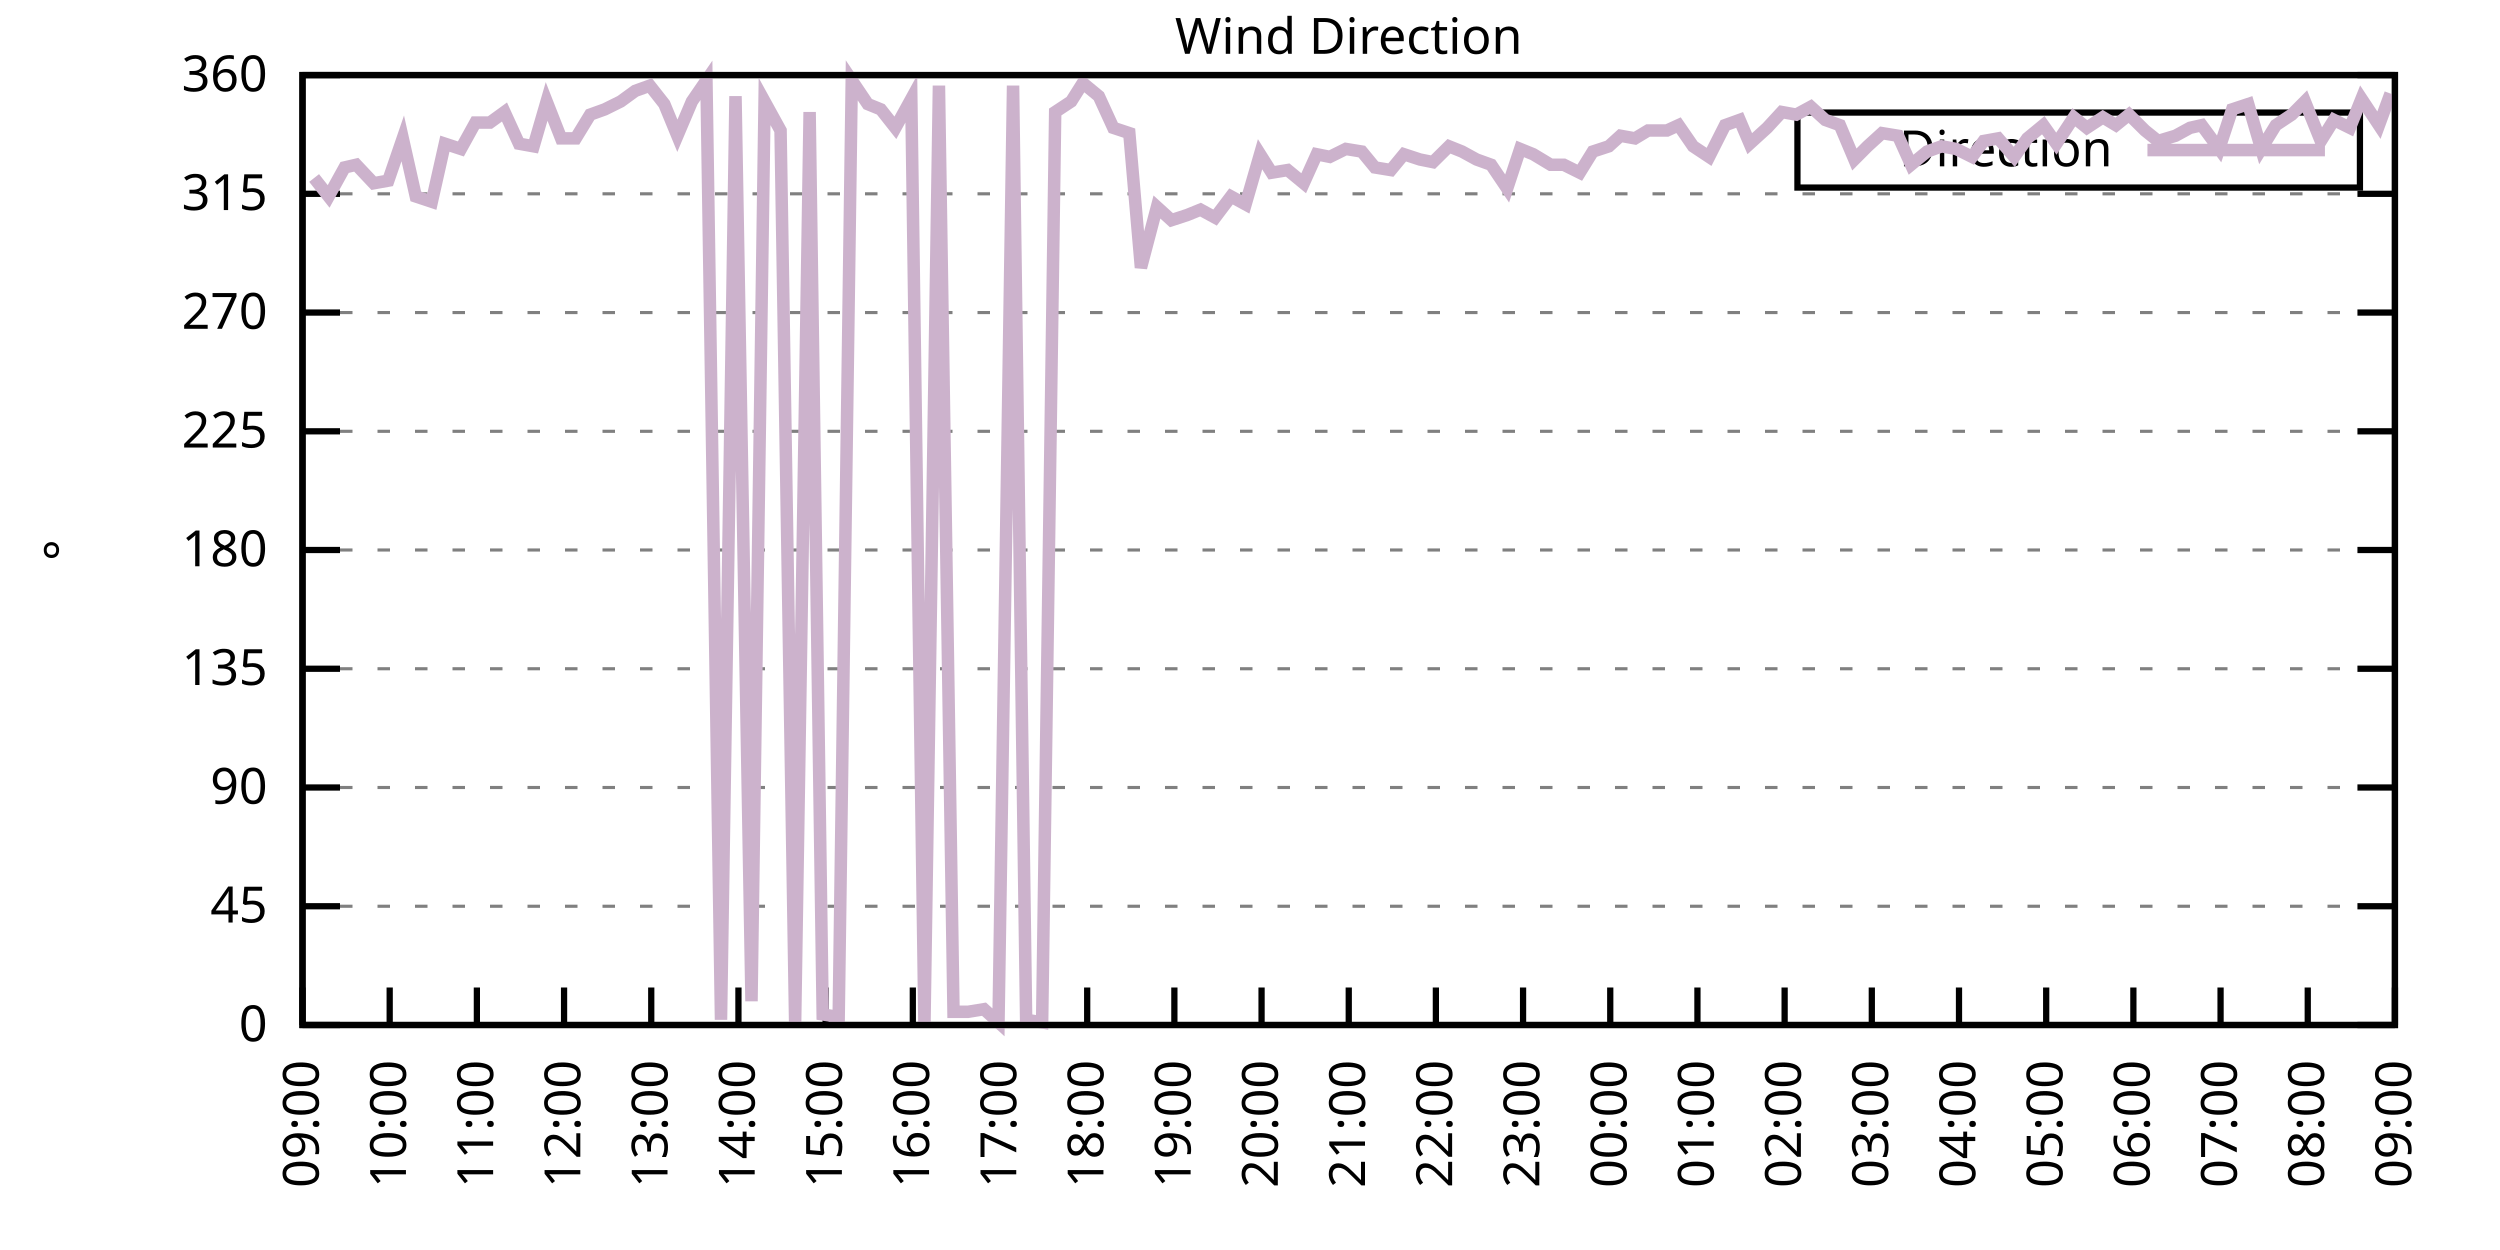
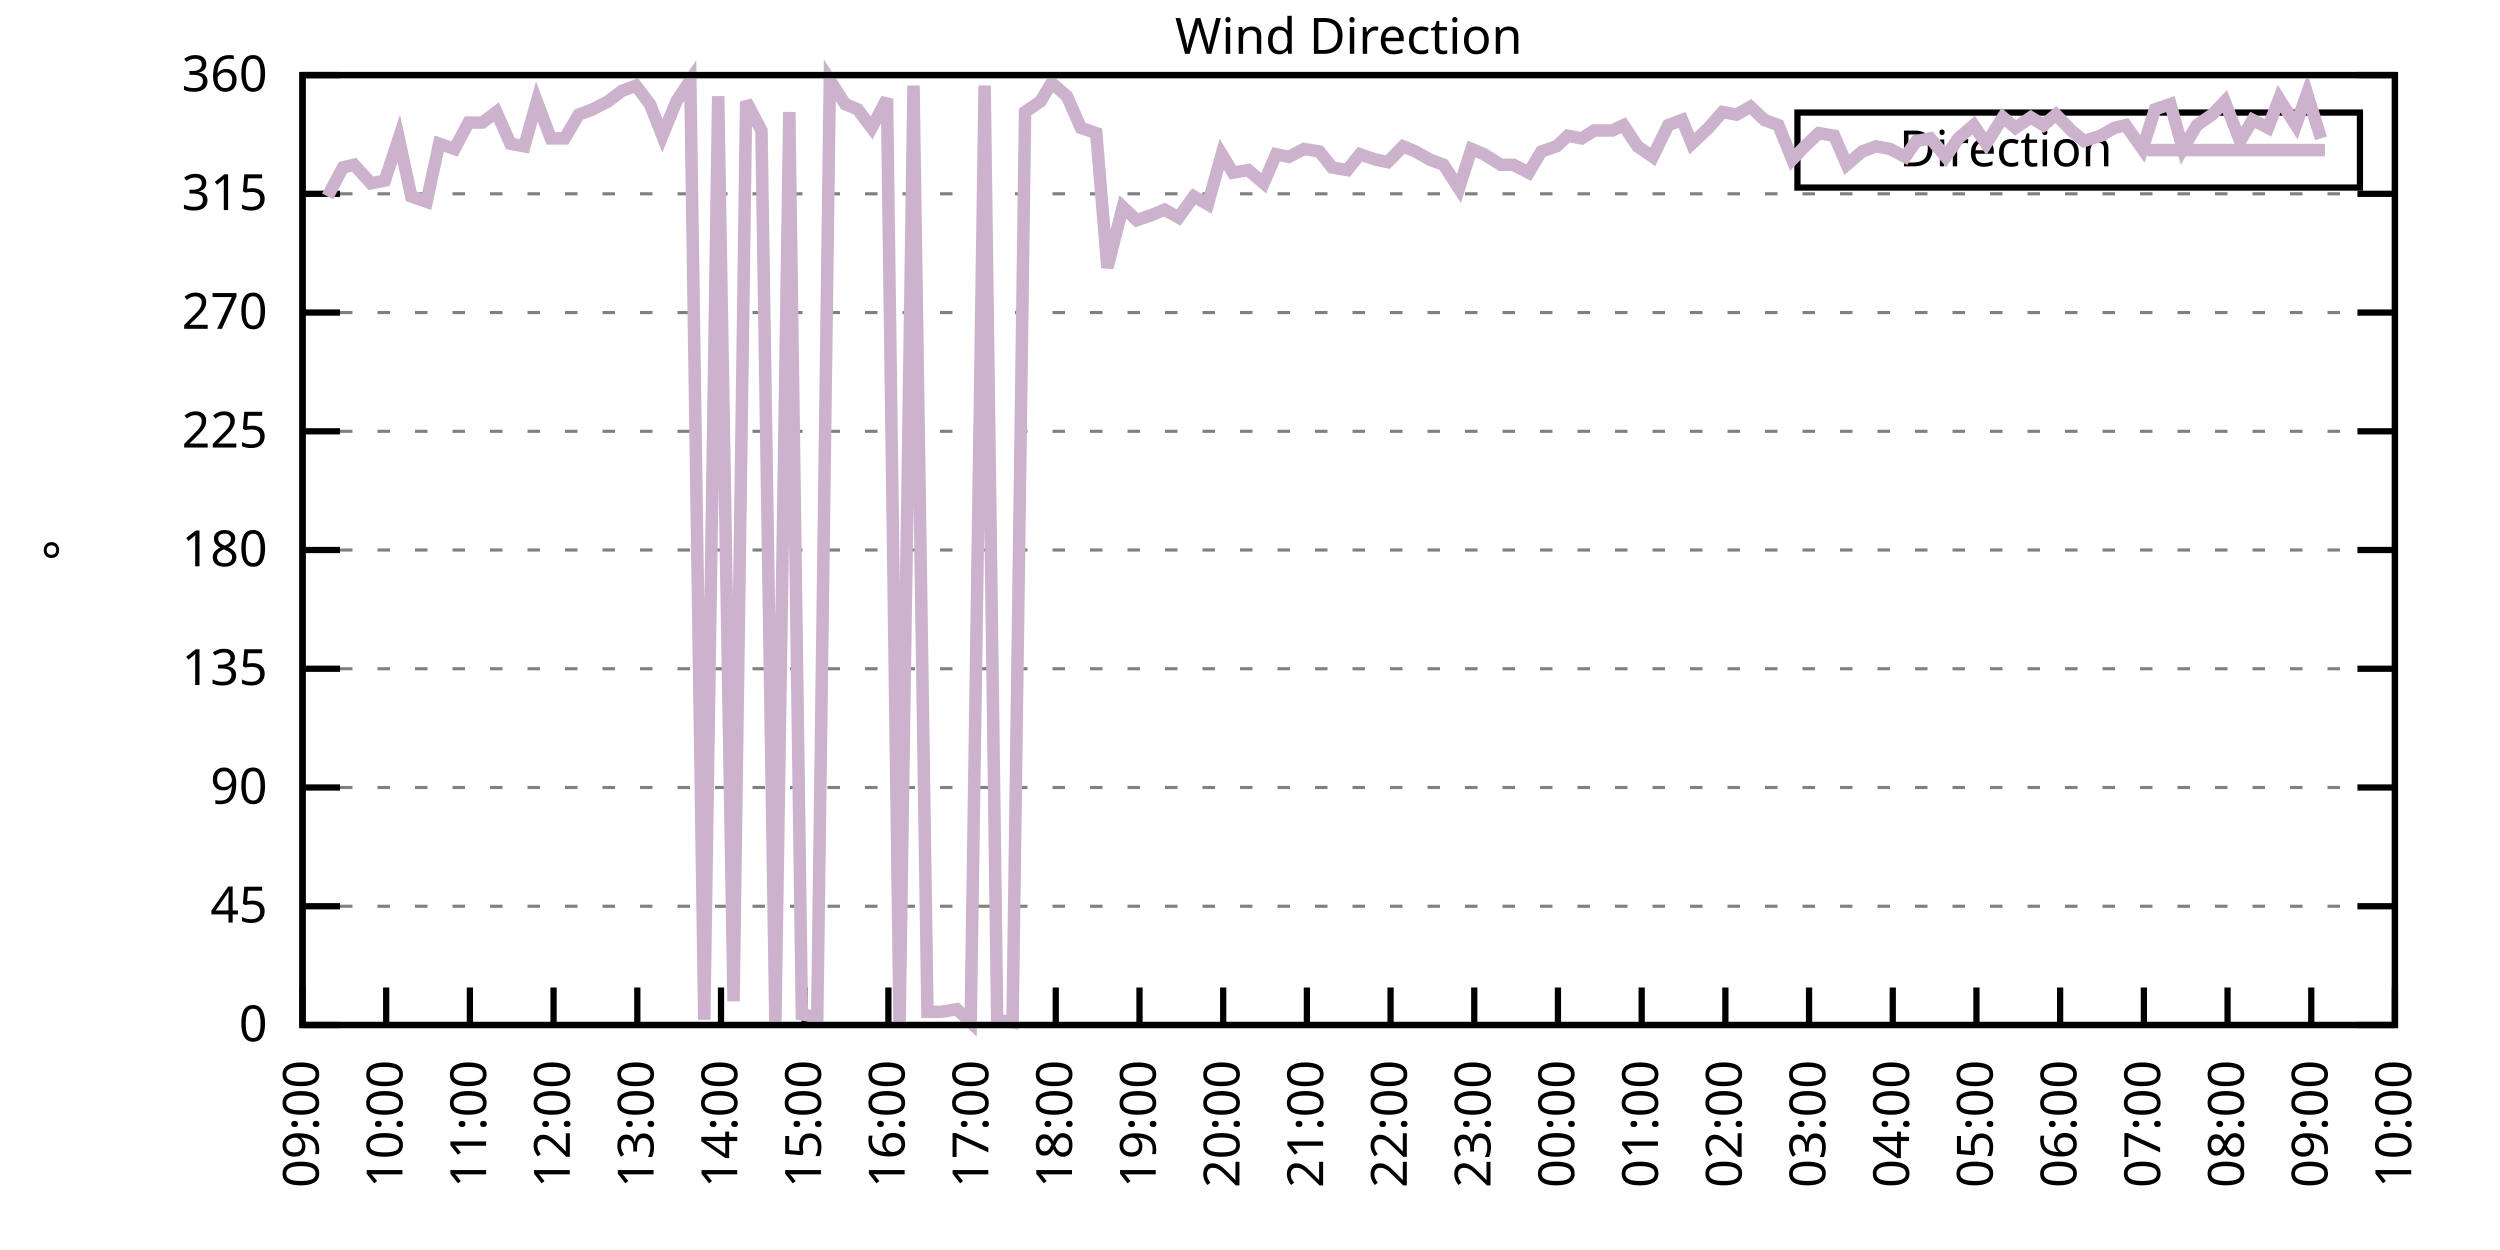
<svg xmlns="http://www.w3.org/2000/svg" xmlns:xlink="http://www.w3.org/1999/xlink" width="400" height="200" viewBox="0 0 400 200">
  <g id="gnuplot_canvas">
    <rect x="0" y="0" width="400" height="200" fill="none" />
    <defs>
      <circle id="gpDot" r="0.5" stroke-width="0.5" stroke="currentColor" />
      <path id="gpPt0" stroke-width="0.333" stroke="currentColor" d="M-1,0 h2 M0,-1 v2" />
      <path id="gpPt1" stroke-width="0.333" stroke="currentColor" d="M-1,-1 L1,1 M1,-1 L-1,1" />
      <path id="gpPt2" stroke-width="0.333" stroke="currentColor" d="M-1,0 L1,0 M0,-1 L0,1 M-1,-1 L1,1 M-1,1 L1,-1" />
      <rect id="gpPt3" stroke-width="0.333" stroke="currentColor" x="-1" y="-1" width="2" height="2" />
      <rect id="gpPt4" stroke-width="0.333" stroke="currentColor" fill="currentColor" x="-1" y="-1" width="2" height="2" />
      <circle id="gpPt5" stroke-width="0.333" stroke="currentColor" cx="0" cy="0" r="1" />
      <use xlink:href="#gpPt5" id="gpPt6" fill="currentColor" stroke="none" />
      <path id="gpPt7" stroke-width="0.333" stroke="currentColor" d="M0,-1.33 L-1.33,0.67 L1.33,0.67 z" />
      <use xlink:href="#gpPt7" id="gpPt8" fill="currentColor" stroke="none" />
      <use xlink:href="#gpPt7" id="gpPt9" stroke="currentColor" transform="rotate(180)" />
      <use xlink:href="#gpPt9" id="gpPt10" fill="currentColor" stroke="none" />
      <use xlink:href="#gpPt3" id="gpPt11" stroke="currentColor" transform="rotate(45)" />
      <use xlink:href="#gpPt11" id="gpPt12" fill="currentColor" stroke="none" />
      <path id="gpPt13" stroke-width="0.333" stroke="currentColor" d="M0,1.330 L1.265,0.411 L0.782,-1.067 L-0.782,-1.076 L-1.265,0.411 z" />
      <use xlink:href="#gpPt13" id="gpPt14" fill="currentColor" stroke="none" />
      <filter id="textbox" filterUnits="objectBoundingBox" x="0" y="0" height="1" width="1">
        <feFlood flood-color="white" flood-opacity="1" result="bgnd" />
        <feComposite in="SourceGraphic" in2="bgnd" operator="atop" />
      </filter>
      <filter id="greybox" filterUnits="objectBoundingBox" x="0" y="0" height="1" width="1">
        <feFlood flood-color="lightgrey" flood-opacity="1" result="grey" />
        <feComposite in="SourceGraphic" in2="grey" operator="atop" />
      </filter>
    </defs>
    <g fill="none" color="white" stroke="currentColor" stroke-width="1.00" stroke-linecap="butt" stroke-linejoin="miter">
</g>
    <g fill="none" color="black" stroke="currentColor" stroke-width="1.00" stroke-linecap="butt" stroke-linejoin="miter">
      <g stroke="none" shape-rendering="crispEdges">
        <polygon fill="rgb(255, 255, 255)" points="48.40,164.00 383.18,164.00 383.18,12.02 48.40,12.02 " />
      </g>
    </g>
    <g fill="none" color="black" stroke="currentColor" stroke-width="1.00" stroke-linecap="butt" stroke-linejoin="miter">
</g>
    <g fill="none" color="black" stroke="black" stroke-width="0.50" stroke-linecap="butt" stroke-linejoin="miter">
</g>
    <g fill="none" color="gray" stroke="currentColor" stroke-width="0.50" stroke-linecap="butt" stroke-linejoin="miter">
      <path stroke="gray" stroke-dasharray="2,4" class="gridline" d="M48.40,164.00 L383.19,164.00  " />
    </g>
    <g fill="none" color="gray" stroke="gray" stroke-width="1.00" stroke-linecap="butt" stroke-linejoin="miter">
</g>
    <g fill="none" color="black" stroke="currentColor" stroke-width="1.00" stroke-linecap="butt" stroke-linejoin="miter">
      <path stroke="black" d="M48.40,164.00 L54.40,164.00 M383.19,164.00 L377.19,164.00  " />
      <g transform="translate(42.80,166.60)" stroke="none" fill="black" font-family="Sans" font-size="8.00" text-anchor="end">
        <text>
          <tspan font-family="Sans"> 0</tspan>
        </text>
      </g>
    </g>
    <g fill="none" color="black" stroke="currentColor" stroke-width="1.00" stroke-linecap="butt" stroke-linejoin="miter">
</g>
    <g fill="none" color="black" stroke="black" stroke-width="0.50" stroke-linecap="butt" stroke-linejoin="miter">
</g>
    <g fill="none" color="gray" stroke="currentColor" stroke-width="0.50" stroke-linecap="butt" stroke-linejoin="miter">
      <path stroke="gray" stroke-dasharray="2,4" class="gridline" d="M48.40,145.00 L383.19,145.00  " />
    </g>
    <g fill="none" color="gray" stroke="gray" stroke-width="1.00" stroke-linecap="butt" stroke-linejoin="miter">
</g>
    <g fill="none" color="black" stroke="currentColor" stroke-width="1.00" stroke-linecap="butt" stroke-linejoin="miter">
      <path stroke="black" d="M48.40,145.00 L54.40,145.00 M383.19,145.00 L377.19,145.00  " />
      <g transform="translate(42.80,147.60)" stroke="none" fill="black" font-family="Sans" font-size="8.00" text-anchor="end">
        <text>
          <tspan font-family="Sans"> 45</tspan>
        </text>
      </g>
    </g>
    <g fill="none" color="black" stroke="currentColor" stroke-width="1.00" stroke-linecap="butt" stroke-linejoin="miter">
</g>
    <g fill="none" color="black" stroke="black" stroke-width="0.50" stroke-linecap="butt" stroke-linejoin="miter">
</g>
    <g fill="none" color="gray" stroke="currentColor" stroke-width="0.50" stroke-linecap="butt" stroke-linejoin="miter">
      <path stroke="gray" stroke-dasharray="2,4" class="gridline" d="M48.40,126.00 L383.19,126.00  " />
    </g>
    <g fill="none" color="gray" stroke="gray" stroke-width="1.00" stroke-linecap="butt" stroke-linejoin="miter">
</g>
    <g fill="none" color="black" stroke="currentColor" stroke-width="1.00" stroke-linecap="butt" stroke-linejoin="miter">
      <path stroke="black" d="M48.40,126.00 L54.40,126.00 M383.19,126.00 L377.19,126.00  " />
      <g transform="translate(42.80,128.60)" stroke="none" fill="black" font-family="Sans" font-size="8.00" text-anchor="end">
        <text>
          <tspan font-family="Sans"> 90</tspan>
        </text>
      </g>
    </g>
    <g fill="none" color="black" stroke="currentColor" stroke-width="1.00" stroke-linecap="butt" stroke-linejoin="miter">
</g>
    <g fill="none" color="black" stroke="black" stroke-width="0.50" stroke-linecap="butt" stroke-linejoin="miter">
</g>
    <g fill="none" color="gray" stroke="currentColor" stroke-width="0.50" stroke-linecap="butt" stroke-linejoin="miter">
      <path stroke="gray" stroke-dasharray="2,4" class="gridline" d="M48.40,107.00 L383.19,107.00  " />
    </g>
    <g fill="none" color="gray" stroke="gray" stroke-width="1.00" stroke-linecap="butt" stroke-linejoin="miter">
</g>
    <g fill="none" color="black" stroke="currentColor" stroke-width="1.00" stroke-linecap="butt" stroke-linejoin="miter">
      <path stroke="black" d="M48.40,107.00 L54.40,107.00 M383.19,107.00 L377.19,107.00  " />
      <g transform="translate(42.80,109.60)" stroke="none" fill="black" font-family="Sans" font-size="8.00" text-anchor="end">
        <text>
          <tspan font-family="Sans"> 135</tspan>
        </text>
      </g>
    </g>
    <g fill="none" color="black" stroke="currentColor" stroke-width="1.00" stroke-linecap="butt" stroke-linejoin="miter">
</g>
    <g fill="none" color="black" stroke="black" stroke-width="0.50" stroke-linecap="butt" stroke-linejoin="miter">
</g>
    <g fill="none" color="gray" stroke="currentColor" stroke-width="0.50" stroke-linecap="butt" stroke-linejoin="miter">
      <path stroke="gray" stroke-dasharray="2,4" class="gridline" d="M48.40,88.00 L383.19,88.00  " />
    </g>
    <g fill="none" color="gray" stroke="gray" stroke-width="1.00" stroke-linecap="butt" stroke-linejoin="miter">
</g>
    <g fill="none" color="black" stroke="currentColor" stroke-width="1.00" stroke-linecap="butt" stroke-linejoin="miter">
      <path stroke="black" d="M48.40,88.00 L54.40,88.00 M383.19,88.00 L377.19,88.00  " />
      <g transform="translate(42.80,90.60)" stroke="none" fill="black" font-family="Sans" font-size="8.00" text-anchor="end">
        <text>
          <tspan font-family="Sans"> 180</tspan>
        </text>
      </g>
    </g>
    <g fill="none" color="black" stroke="currentColor" stroke-width="1.00" stroke-linecap="butt" stroke-linejoin="miter">
</g>
    <g fill="none" color="black" stroke="black" stroke-width="0.50" stroke-linecap="butt" stroke-linejoin="miter">
</g>
    <g fill="none" color="gray" stroke="currentColor" stroke-width="0.50" stroke-linecap="butt" stroke-linejoin="miter">
      <path stroke="gray" stroke-dasharray="2,4" class="gridline" d="M48.40,69.01 L383.19,69.01  " />
    </g>
    <g fill="none" color="gray" stroke="gray" stroke-width="1.00" stroke-linecap="butt" stroke-linejoin="miter">
</g>
    <g fill="none" color="black" stroke="currentColor" stroke-width="1.00" stroke-linecap="butt" stroke-linejoin="miter">
      <path stroke="black" d="M48.40,69.01 L54.40,69.01 M383.19,69.01 L377.19,69.01  " />
      <g transform="translate(42.80,71.61)" stroke="none" fill="black" font-family="Sans" font-size="8.00" text-anchor="end">
        <text>
          <tspan font-family="Sans"> 225</tspan>
        </text>
      </g>
    </g>
    <g fill="none" color="black" stroke="currentColor" stroke-width="1.00" stroke-linecap="butt" stroke-linejoin="miter">
</g>
    <g fill="none" color="black" stroke="black" stroke-width="0.50" stroke-linecap="butt" stroke-linejoin="miter">
</g>
    <g fill="none" color="gray" stroke="currentColor" stroke-width="0.50" stroke-linecap="butt" stroke-linejoin="miter">
      <path stroke="gray" stroke-dasharray="2,4" class="gridline" d="M48.40,50.01 L383.19,50.01  " />
    </g>
    <g fill="none" color="gray" stroke="gray" stroke-width="1.00" stroke-linecap="butt" stroke-linejoin="miter">
</g>
    <g fill="none" color="black" stroke="currentColor" stroke-width="1.00" stroke-linecap="butt" stroke-linejoin="miter">
      <path stroke="black" d="M48.40,50.01 L54.40,50.01 M383.19,50.01 L377.19,50.01  " />
      <g transform="translate(42.80,52.61)" stroke="none" fill="black" font-family="Sans" font-size="8.00" text-anchor="end">
        <text>
          <tspan font-family="Sans"> 270</tspan>
        </text>
      </g>
    </g>
    <g fill="none" color="black" stroke="currentColor" stroke-width="1.00" stroke-linecap="butt" stroke-linejoin="miter">
</g>
    <g fill="none" color="black" stroke="black" stroke-width="0.50" stroke-linecap="butt" stroke-linejoin="miter">
</g>
    <g fill="none" color="gray" stroke="currentColor" stroke-width="0.50" stroke-linecap="butt" stroke-linejoin="miter">
      <path stroke="gray" stroke-dasharray="2,4" class="gridline" d="M48.40,31.01 L383.19,31.01  " />
    </g>
    <g fill="none" color="gray" stroke="gray" stroke-width="1.00" stroke-linecap="butt" stroke-linejoin="miter">
</g>
    <g fill="none" color="black" stroke="currentColor" stroke-width="1.00" stroke-linecap="butt" stroke-linejoin="miter">
      <path stroke="black" d="M48.40,31.01 L54.40,31.01 M383.19,31.01 L377.19,31.01  " />
      <g transform="translate(42.80,33.61)" stroke="none" fill="black" font-family="Sans" font-size="8.00" text-anchor="end">
        <text>
          <tspan font-family="Sans"> 315</tspan>
        </text>
      </g>
    </g>
    <g fill="none" color="black" stroke="currentColor" stroke-width="1.00" stroke-linecap="butt" stroke-linejoin="miter">
</g>
    <g fill="none" color="black" stroke="black" stroke-width="0.50" stroke-linecap="butt" stroke-linejoin="miter">
</g>
    <g fill="none" color="gray" stroke="currentColor" stroke-width="0.50" stroke-linecap="butt" stroke-linejoin="miter">
      <path stroke="gray" stroke-dasharray="2,4" class="gridline" d="M48.40,12.01 L383.19,12.01  " />
    </g>
    <g fill="none" color="gray" stroke="gray" stroke-width="1.00" stroke-linecap="butt" stroke-linejoin="miter">
</g>
    <g fill="none" color="black" stroke="currentColor" stroke-width="1.00" stroke-linecap="butt" stroke-linejoin="miter">
      <path stroke="black" d="M48.40,12.01 L54.40,12.01 M383.19,12.01 L377.19,12.01  " />
      <g transform="translate(42.80,14.61)" stroke="none" fill="black" font-family="Sans" font-size="8.00" text-anchor="end">
        <text>
          <tspan font-family="Sans"> 360</tspan>
        </text>
      </g>
    </g>
    <g fill="none" color="black" stroke="currentColor" stroke-width="1.00" stroke-linecap="butt" stroke-linejoin="miter">
      <path stroke="black" d="M48.40,164.00 L48.40,158.00  " />
      <g transform="translate(51.00,169.60) rotate(270.00)" stroke="none" fill="black" font-family="Sans" font-size="8.00" text-anchor="end">
        <text>
          <tspan font-family="Sans">09:00</tspan>
        </text>
      </g>
    </g>
    <g fill="none" color="black" stroke="currentColor" stroke-width="1.00" stroke-linecap="butt" stroke-linejoin="miter">
-       <path stroke="black" d="M62.35,164.00 L62.35,158.00  " />
-       <g transform="translate(64.95,169.60) rotate(270.00)" stroke="none" fill="black" font-family="Sans" font-size="8.00" text-anchor="end">
+       <path stroke="black" d="M61.79,164.00 L61.79,158.00  " />
+       <g transform="translate(64.39,169.60) rotate(270.00)" stroke="none" fill="black" font-family="Sans" font-size="8.00" text-anchor="end">
        <text>
          <tspan font-family="Sans">10:00</tspan>
        </text>
      </g>
    </g>
    <g fill="none" color="black" stroke="currentColor" stroke-width="1.00" stroke-linecap="butt" stroke-linejoin="miter">
-       <path stroke="black" d="M76.30,164.00 L76.30,158.00  " />
-       <g transform="translate(78.90,169.60) rotate(270.00)" stroke="none" fill="black" font-family="Sans" font-size="8.00" text-anchor="end">
+       <path stroke="black" d="M75.18,164.00 L75.18,158.00  " />
+       <g transform="translate(77.78,169.60) rotate(270.00)" stroke="none" fill="black" font-family="Sans" font-size="8.00" text-anchor="end">
        <text>
          <tspan font-family="Sans">11:00</tspan>
        </text>
      </g>
    </g>
    <g fill="none" color="black" stroke="currentColor" stroke-width="1.00" stroke-linecap="butt" stroke-linejoin="miter">
-       <path stroke="black" d="M90.25,164.00 L90.25,158.00  " />
-       <g transform="translate(92.85,169.60) rotate(270.00)" stroke="none" fill="black" font-family="Sans" font-size="8.00" text-anchor="end">
+       <path stroke="black" d="M88.57,164.00 L88.57,158.00  " />
+       <g transform="translate(91.17,169.60) rotate(270.00)" stroke="none" fill="black" font-family="Sans" font-size="8.00" text-anchor="end">
        <text>
          <tspan font-family="Sans">12:00</tspan>
        </text>
      </g>
    </g>
    <g fill="none" color="black" stroke="currentColor" stroke-width="1.00" stroke-linecap="butt" stroke-linejoin="miter">
-       <path stroke="black" d="M104.20,164.00 L104.20,158.00  " />
-       <g transform="translate(106.80,169.60) rotate(270.00)" stroke="none" fill="black" font-family="Sans" font-size="8.00" text-anchor="end">
+       <path stroke="black" d="M101.97,164.00 L101.97,158.00  " />
+       <g transform="translate(104.57,169.60) rotate(270.00)" stroke="none" fill="black" font-family="Sans" font-size="8.00" text-anchor="end">
        <text>
          <tspan font-family="Sans">13:00</tspan>
        </text>
      </g>
    </g>
    <g fill="none" color="black" stroke="currentColor" stroke-width="1.00" stroke-linecap="butt" stroke-linejoin="miter">
-       <path stroke="black" d="M118.15,164.00 L118.15,158.00  " />
-       <g transform="translate(120.75,169.60) rotate(270.00)" stroke="none" fill="black" font-family="Sans" font-size="8.00" text-anchor="end">
+       <path stroke="black" d="M115.36,164.00 L115.36,158.00  " />
+       <g transform="translate(117.96,169.60) rotate(270.00)" stroke="none" fill="black" font-family="Sans" font-size="8.00" text-anchor="end">
        <text>
          <tspan font-family="Sans">14:00</tspan>
        </text>
      </g>
    </g>
    <g fill="none" color="black" stroke="currentColor" stroke-width="1.00" stroke-linecap="butt" stroke-linejoin="miter">
-       <path stroke="black" d="M132.10,164.00 L132.10,158.00  " />
-       <g transform="translate(134.70,169.60) rotate(270.00)" stroke="none" fill="black" font-family="Sans" font-size="8.00" text-anchor="end">
+       <path stroke="black" d="M128.75,164.00 L128.75,158.00  " />
+       <g transform="translate(131.35,169.60) rotate(270.00)" stroke="none" fill="black" font-family="Sans" font-size="8.00" text-anchor="end">
        <text>
          <tspan font-family="Sans">15:00</tspan>
        </text>
      </g>
    </g>
    <g fill="none" color="black" stroke="currentColor" stroke-width="1.00" stroke-linecap="butt" stroke-linejoin="miter">
-       <path stroke="black" d="M146.05,164.00 L146.05,158.00  " />
-       <g transform="translate(148.65,169.60) rotate(270.00)" stroke="none" fill="black" font-family="Sans" font-size="8.00" text-anchor="end">
+       <path stroke="black" d="M142.14,164.00 L142.14,158.00  " />
+       <g transform="translate(144.74,169.60) rotate(270.00)" stroke="none" fill="black" font-family="Sans" font-size="8.00" text-anchor="end">
        <text>
          <tspan font-family="Sans">16:00</tspan>
        </text>
      </g>
    </g>
    <g fill="none" color="black" stroke="currentColor" stroke-width="1.00" stroke-linecap="butt" stroke-linejoin="miter">
-       <path stroke="black" d="M160.00,164.00 L160.00,158.00  " />
-       <g transform="translate(162.60,169.60) rotate(270.00)" stroke="none" fill="black" font-family="Sans" font-size="8.00" text-anchor="end">
+       <path stroke="black" d="M155.53,164.00 L155.53,158.00  " />
+       <g transform="translate(158.13,169.60) rotate(270.00)" stroke="none" fill="black" font-family="Sans" font-size="8.00" text-anchor="end">
        <text>
          <tspan font-family="Sans">17:00</tspan>
        </text>
      </g>
    </g>
    <g fill="none" color="black" stroke="currentColor" stroke-width="1.00" stroke-linecap="butt" stroke-linejoin="miter">
-       <path stroke="black" d="M173.95,164.00 L173.95,158.00  " />
-       <g transform="translate(176.55,169.60) rotate(270.00)" stroke="none" fill="black" font-family="Sans" font-size="8.00" text-anchor="end">
+       <path stroke="black" d="M168.92,164.00 L168.92,158.00  " />
+       <g transform="translate(171.52,169.60) rotate(270.00)" stroke="none" fill="black" font-family="Sans" font-size="8.00" text-anchor="end">
        <text>
          <tspan font-family="Sans">18:00</tspan>
        </text>
      </g>
    </g>
    <g fill="none" color="black" stroke="currentColor" stroke-width="1.00" stroke-linecap="butt" stroke-linejoin="miter">
-       <path stroke="black" d="M187.90,164.00 L187.90,158.00  " />
-       <g transform="translate(190.50,169.60) rotate(270.00)" stroke="none" fill="black" font-family="Sans" font-size="8.00" text-anchor="end">
+       <path stroke="black" d="M182.32,164.00 L182.32,158.00  " />
+       <g transform="translate(184.92,169.60) rotate(270.00)" stroke="none" fill="black" font-family="Sans" font-size="8.00" text-anchor="end">
        <text>
          <tspan font-family="Sans">19:00</tspan>
        </text>
      </g>
    </g>
    <g fill="none" color="black" stroke="currentColor" stroke-width="1.00" stroke-linecap="butt" stroke-linejoin="miter">
-       <path stroke="black" d="M201.85,164.00 L201.85,158.00  " />
-       <g transform="translate(204.45,169.60) rotate(270.00)" stroke="none" fill="black" font-family="Sans" font-size="8.00" text-anchor="end">
+       <path stroke="black" d="M195.71,164.00 L195.71,158.00  " />
+       <g transform="translate(198.31,169.60) rotate(270.00)" stroke="none" fill="black" font-family="Sans" font-size="8.00" text-anchor="end">
        <text>
          <tspan font-family="Sans">20:00</tspan>
        </text>
      </g>
    </g>
    <g fill="none" color="black" stroke="currentColor" stroke-width="1.00" stroke-linecap="butt" stroke-linejoin="miter">
-       <path stroke="black" d="M215.80,164.00 L215.80,158.00  " />
-       <g transform="translate(218.40,169.60) rotate(270.00)" stroke="none" fill="black" font-family="Sans" font-size="8.00" text-anchor="end">
+       <path stroke="black" d="M209.10,164.00 L209.10,158.00  " />
+       <g transform="translate(211.70,169.60) rotate(270.00)" stroke="none" fill="black" font-family="Sans" font-size="8.00" text-anchor="end">
        <text>
          <tspan font-family="Sans">21:00</tspan>
        </text>
      </g>
    </g>
    <g fill="none" color="black" stroke="currentColor" stroke-width="1.00" stroke-linecap="butt" stroke-linejoin="miter">
-       <path stroke="black" d="M229.74,164.00 L229.74,158.00  " />
-       <g transform="translate(232.34,169.60) rotate(270.00)" stroke="none" fill="black" font-family="Sans" font-size="8.00" text-anchor="end">
+       <path stroke="black" d="M222.49,164.00 L222.49,158.00  " />
+       <g transform="translate(225.09,169.60) rotate(270.00)" stroke="none" fill="black" font-family="Sans" font-size="8.00" text-anchor="end">
        <text>
          <tspan font-family="Sans">22:00</tspan>
        </text>
      </g>
    </g>
    <g fill="none" color="black" stroke="currentColor" stroke-width="1.00" stroke-linecap="butt" stroke-linejoin="miter">
-       <path stroke="black" d="M243.69,164.00 L243.69,158.00  " />
-       <g transform="translate(246.29,169.60) rotate(270.00)" stroke="none" fill="black" font-family="Sans" font-size="8.00" text-anchor="end">
+       <path stroke="black" d="M235.88,164.00 L235.88,158.00  " />
+       <g transform="translate(238.48,169.60) rotate(270.00)" stroke="none" fill="black" font-family="Sans" font-size="8.00" text-anchor="end">
        <text>
          <tspan font-family="Sans">23:00</tspan>
        </text>
      </g>
    </g>
    <g fill="none" color="black" stroke="currentColor" stroke-width="1.00" stroke-linecap="butt" stroke-linejoin="miter">
-       <path stroke="black" d="M257.64,164.00 L257.64,158.00  " />
-       <g transform="translate(260.24,169.60) rotate(270.00)" stroke="none" fill="black" font-family="Sans" font-size="8.00" text-anchor="end">
+       <path stroke="black" d="M249.27,164.00 L249.27,158.00  " />
+       <g transform="translate(251.87,169.60) rotate(270.00)" stroke="none" fill="black" font-family="Sans" font-size="8.00" text-anchor="end">
        <text>
          <tspan font-family="Sans">00:00</tspan>
        </text>
      </g>
    </g>
    <g fill="none" color="black" stroke="currentColor" stroke-width="1.00" stroke-linecap="butt" stroke-linejoin="miter">
-       <path stroke="black" d="M271.59,164.00 L271.59,158.00  " />
-       <g transform="translate(274.19,169.60) rotate(270.00)" stroke="none" fill="black" font-family="Sans" font-size="8.00" text-anchor="end">
+       <path stroke="black" d="M262.67,164.00 L262.67,158.00  " />
+       <g transform="translate(265.27,169.60) rotate(270.00)" stroke="none" fill="black" font-family="Sans" font-size="8.00" text-anchor="end">
        <text>
          <tspan font-family="Sans">01:00</tspan>
        </text>
      </g>
    </g>
    <g fill="none" color="black" stroke="currentColor" stroke-width="1.00" stroke-linecap="butt" stroke-linejoin="miter">
-       <path stroke="black" d="M285.54,164.00 L285.54,158.00  " />
-       <g transform="translate(288.14,169.60) rotate(270.00)" stroke="none" fill="black" font-family="Sans" font-size="8.00" text-anchor="end">
+       <path stroke="black" d="M276.06,164.00 L276.06,158.00  " />
+       <g transform="translate(278.66,169.60) rotate(270.00)" stroke="none" fill="black" font-family="Sans" font-size="8.00" text-anchor="end">
        <text>
          <tspan font-family="Sans">02:00</tspan>
        </text>
      </g>
    </g>
    <g fill="none" color="black" stroke="currentColor" stroke-width="1.00" stroke-linecap="butt" stroke-linejoin="miter">
-       <path stroke="black" d="M299.49,164.00 L299.49,158.00  " />
-       <g transform="translate(302.09,169.60) rotate(270.00)" stroke="none" fill="black" font-family="Sans" font-size="8.00" text-anchor="end">
+       <path stroke="black" d="M289.45,164.00 L289.45,158.00  " />
+       <g transform="translate(292.05,169.60) rotate(270.00)" stroke="none" fill="black" font-family="Sans" font-size="8.00" text-anchor="end">
        <text>
          <tspan font-family="Sans">03:00</tspan>
        </text>
      </g>
    </g>
    <g fill="none" color="black" stroke="currentColor" stroke-width="1.00" stroke-linecap="butt" stroke-linejoin="miter">
-       <path stroke="black" d="M313.44,164.00 L313.44,158.00  " />
-       <g transform="translate(316.04,169.60) rotate(270.00)" stroke="none" fill="black" font-family="Sans" font-size="8.00" text-anchor="end">
+       <path stroke="black" d="M302.84,164.00 L302.84,158.00  " />
+       <g transform="translate(305.44,169.60) rotate(270.00)" stroke="none" fill="black" font-family="Sans" font-size="8.00" text-anchor="end">
        <text>
          <tspan font-family="Sans">04:00</tspan>
        </text>
      </g>
    </g>
    <g fill="none" color="black" stroke="currentColor" stroke-width="1.00" stroke-linecap="butt" stroke-linejoin="miter">
-       <path stroke="black" d="M327.39,164.00 L327.39,158.00  " />
-       <g transform="translate(329.99,169.60) rotate(270.00)" stroke="none" fill="black" font-family="Sans" font-size="8.00" text-anchor="end">
+       <path stroke="black" d="M316.23,164.00 L316.23,158.00  " />
+       <g transform="translate(318.83,169.60) rotate(270.00)" stroke="none" fill="black" font-family="Sans" font-size="8.00" text-anchor="end">
        <text>
          <tspan font-family="Sans">05:00</tspan>
        </text>
      </g>
    </g>
    <g fill="none" color="black" stroke="currentColor" stroke-width="1.00" stroke-linecap="butt" stroke-linejoin="miter">
-       <path stroke="black" d="M341.34,164.00 L341.34,158.00  " />
-       <g transform="translate(343.94,169.60) rotate(270.00)" stroke="none" fill="black" font-family="Sans" font-size="8.00" text-anchor="end">
+       <path stroke="black" d="M329.62,164.00 L329.62,158.00  " />
+       <g transform="translate(332.22,169.60) rotate(270.00)" stroke="none" fill="black" font-family="Sans" font-size="8.00" text-anchor="end">
        <text>
          <tspan font-family="Sans">06:00</tspan>
        </text>
      </g>
    </g>
    <g fill="none" color="black" stroke="currentColor" stroke-width="1.00" stroke-linecap="butt" stroke-linejoin="miter">
-       <path stroke="black" d="M355.29,164.00 L355.29,158.00  " />
-       <g transform="translate(357.89,169.60) rotate(270.00)" stroke="none" fill="black" font-family="Sans" font-size="8.00" text-anchor="end">
+       <path stroke="black" d="M343.02,164.00 L343.02,158.00  " />
+       <g transform="translate(345.62,169.60) rotate(270.00)" stroke="none" fill="black" font-family="Sans" font-size="8.00" text-anchor="end">
        <text>
          <tspan font-family="Sans">07:00</tspan>
        </text>
      </g>
    </g>
    <g fill="none" color="black" stroke="currentColor" stroke-width="1.00" stroke-linecap="butt" stroke-linejoin="miter">
-       <path stroke="black" d="M369.24,164.00 L369.24,158.00  " />
-       <g transform="translate(371.84,169.60) rotate(270.00)" stroke="none" fill="black" font-family="Sans" font-size="8.00" text-anchor="end">
+       <path stroke="black" d="M356.41,164.00 L356.41,158.00  " />
+       <g transform="translate(359.01,169.60) rotate(270.00)" stroke="none" fill="black" font-family="Sans" font-size="8.00" text-anchor="end">
        <text>
          <tspan font-family="Sans">08:00</tspan>
+         </text>
+       </g>
+     </g>
+     <g fill="none" color="black" stroke="currentColor" stroke-width="1.00" stroke-linecap="butt" stroke-linejoin="miter">
+       <path stroke="black" d="M369.80,164.00 L369.80,158.00  " />
+       <g transform="translate(372.40,169.60) rotate(270.00)" stroke="none" fill="black" font-family="Sans" font-size="8.00" text-anchor="end">
+         <text>
+           <tspan font-family="Sans">09:00</tspan>
        </text>
      </g>
    </g>
    <g fill="none" color="black" stroke="currentColor" stroke-width="1.00" stroke-linecap="butt" stroke-linejoin="miter">
      <path stroke="black" d="M383.19,164.00 L383.19,158.00  " />
      <g transform="translate(385.79,169.60) rotate(270.00)" stroke="none" fill="black" font-family="Sans" font-size="8.00" text-anchor="end">
        <text>
-           <tspan font-family="Sans">09:00</tspan>
+           <tspan font-family="Sans">10:00</tspan>
        </text>
      </g>
    </g>
    <g fill="none" color="black" stroke="currentColor" stroke-width="1.00" stroke-linecap="butt" stroke-linejoin="miter">
</g>
    <g fill="none" color="black" stroke="currentColor" stroke-width="1.00" stroke-linecap="butt" stroke-linejoin="miter">
      <path stroke="black" d="M48.40,12.01 L48.40,164.00 L383.19,164.00 L383.19,12.01 L48.40,12.01 Z  " />
    </g>
    <g fill="none" color="black" stroke="currentColor" stroke-width="1.00" stroke-linecap="butt" stroke-linejoin="miter">
</g>
    <g fill="none" color="black" stroke="currentColor" stroke-width="1.00" stroke-linecap="butt" stroke-linejoin="miter">
      <path stroke="black" d="M287.59,30.01 L287.59,18.01 L377.59,18.01 L377.59,30.01 L287.59,30.01 Z  " />
    </g>
    <g id="Wind_direction_plot_1">
      <g fill="none" color="white" stroke="black" stroke-width="2.00" stroke-linecap="butt" stroke-linejoin="miter">
</g>
      <g fill="none" color="black" stroke="currentColor" stroke-width="2.00" stroke-linecap="butt" stroke-linejoin="miter">
        <g transform="translate(337.99,26.61)" stroke="none" fill="black" font-family="Sans" font-size="8.00" text-anchor="end">
          <text>
            <tspan font-family="Sans">Direction</tspan>
          </text>
        </g>
      </g>
      <g fill="none" color="black" stroke="currentColor" stroke-width="2.00" stroke-linecap="butt" stroke-linejoin="miter">
-         <path stroke="rgb(204, 178, 204)" d="M343.59,24.01 L371.99,24.01 M50.26,28.48 L52.58,31.43 L55.14,26.79 L57.00,26.36 L59.79,29.32 L62.12,28.90   L64.44,22.14 L66.53,31.43 L69.09,32.28 L71.18,22.99 L73.74,23.83 L76.07,19.61 L78.39,19.61 L80.72,17.92   L83.04,22.99 L85.37,23.41 L87.46,16.23 L89.78,22.14 L92.11,22.14 L94.43,18.34 L96.76,17.50 L99.32,16.23   L101.64,14.54 L103.97,13.70 L106.29,16.65 L108.38,21.72 L110.71,16.23 L113.03,12.85 L115.36,163.16 L117.68,15.39   L120.24,160.20 L122.33,16.23 L124.89,20.88 L127.22,163.58 L129.54,17.92 L131.63,162.31 L134.19,162.73 L136.28,12.85   L138.84,16.65 L140.93,17.50 L143.26,20.45 L145.81,15.81 L147.91,164.00 L150.23,13.70 L152.56,161.89 L154.88,161.89   L157.44,161.47 L159.76,163.58 L162.09,13.70 L164.18,163.16 L166.74,163.58 L168.83,17.92 L171.39,16.23 L173.25,13.28   L175.81,15.39 L178.13,20.45 L180.69,21.30 L182.55,42.83 L185.11,33.12 L187.43,35.23 L189.99,34.39 L192.08,33.54   L194.41,34.81 L196.96,31.43 L199.29,32.70 L201.61,24.68 L203.47,27.63 L206.03,27.21 L208.59,29.32 L210.68,24.68   L212.77,25.10 L215.33,23.83 L217.89,24.25 L219.98,26.79 L222.54,27.21 L224.63,24.68 L227.19,25.52 L229.28,25.94   L231.84,23.41 L233.93,24.25 L236.25,25.52 L238.58,26.36 L241.14,30.16 L243.23,23.83 L245.32,24.68 L248.11,26.36   L250.20,26.36 L252.76,27.63 L254.85,24.25 L257.41,23.41 L259.27,21.72 L261.60,22.14 L263.69,20.88 L266.71,20.88   L268.57,20.03 L270.90,23.41 L273.45,25.10 L276.01,20.03 L278.34,19.19 L279.96,22.99 L282.75,20.45 L285.08,17.92   L287.40,18.34 L289.73,17.08 L292.05,19.19 L294.38,20.03 L296.70,25.52 L298.80,23.41 L301.12,21.30 L303.68,21.72   L305.77,26.36 L308.33,24.25 L310.65,23.41 L312.98,23.83 L315.53,25.10 L317.39,22.56 L319.72,22.14 L322.28,25.10   L324.37,22.14 L326.93,20.03 L329.02,22.99 L331.81,18.77 L333.90,20.45 L336.46,18.77 L338.55,20.03 L340.64,18.34   L343.20,20.88 L345.29,22.56 L348.08,21.72 L350.41,20.45 L352.27,20.03 L355.06,23.83 L357.15,17.50 L359.71,16.65   L361.80,23.83 L364.13,20.03 L366.68,18.34 L368.78,16.23 L371.33,22.56 L373.43,19.19 L375.98,20.45 L377.84,15.81   L380.63,20.03 L382.49,14.97  " />
+         <path stroke="rgb(204, 178, 204)" d="M343.59,24.01 L371.99,24.01 M52.42,31.43 L54.87,26.79 L56.66,26.36 L59.34,29.32 L61.57,28.90 L63.80,22.14   L65.81,31.43 L68.26,32.28 L70.27,22.99 L72.73,23.83 L74.96,19.61 L77.19,19.61 L79.42,17.92 L81.66,22.99   L83.89,23.41 L85.90,16.23 L88.13,22.14 L90.36,22.14 L92.59,18.34 L94.82,17.50 L97.28,16.23 L99.51,14.54   L101.74,13.70 L103.98,16.65 L105.98,21.72 L108.22,16.23 L110.45,12.85 L112.68,163.16 L114.91,15.39 L117.37,160.20   L119.38,16.23 L121.83,20.88 L124.06,163.58 L126.29,17.92 L128.30,162.31 L130.76,162.73 L132.77,12.85 L135.22,16.65   L137.23,17.50 L139.46,20.45 L141.92,15.81 L143.93,164.00 L146.16,13.70 L148.39,161.89 L150.62,161.89 L153.08,161.47   L155.31,163.58 L157.54,13.70 L159.55,163.16 L162.01,163.58 L164.01,17.92 L166.47,16.23 L168.25,13.28 L170.71,15.39   L172.94,20.45 L175.40,21.30 L177.18,42.83 L179.64,33.12 L181.87,35.23 L184.32,34.39 L186.33,33.54 L188.57,34.81   L191.02,31.43 L193.25,32.70 L195.48,24.68 L197.27,27.63 L199.73,27.21 L202.18,29.32 L204.19,24.68 L206.20,25.10   L208.65,23.83 L211.11,24.25 L213.12,26.79 L215.57,27.21 L217.58,24.68 L220.04,25.52 L222.04,25.94 L224.50,23.41   L226.51,24.25 L228.74,25.52 L230.97,26.36 L233.43,30.16 L235.44,23.83 L237.44,24.68 L240.12,26.36 L242.13,26.36   L244.59,27.63 L246.60,24.25 L249.05,23.41 L250.84,21.72 L253.07,22.14 L255.08,20.88 L257.98,20.88 L259.76,20.03   L262.00,23.41 L264.45,25.10 L266.91,20.03 L269.14,19.19 L270.70,22.99 L273.38,20.45 L275.61,17.92 L277.84,18.34   L280.07,17.08 L282.31,19.19 L284.54,20.03 L286.77,25.52 L288.78,23.41 L291.01,21.30 L293.47,21.72 L295.48,26.36   L297.93,24.25 L300.16,23.41 L302.39,23.83 L304.85,25.10 L306.63,22.56 L308.87,22.14 L311.32,25.10 L313.33,22.14   L315.79,20.03 L317.79,22.99 L320.47,18.77 L322.48,20.45 L324.94,18.77 L326.95,20.03 L328.95,18.34 L331.41,20.88   L333.42,22.56 L336.10,21.72 L338.33,20.45 L340.11,20.03 L342.79,23.83 L344.80,17.50 L347.26,16.65 L349.26,23.83   L351.50,20.03 L353.95,18.34 L355.96,16.23 L358.42,22.56 L360.42,19.19 L362.88,20.45 L364.66,15.81 L367.34,20.03   L369.13,14.97 L371.36,22.14  " />
      </g>
    </g>
    <g fill="none" color="black" stroke="currentColor" stroke-width="2.00" stroke-linecap="butt" stroke-linejoin="miter">
</g>
    <g fill="none" color="black" stroke="black" stroke-width="1.00" stroke-linecap="butt" stroke-linejoin="miter">
</g>
    <g fill="none" color="black" stroke="currentColor" stroke-width="1.00" stroke-linecap="butt" stroke-linejoin="miter">
      <path stroke="black" d="M48.40,12.01 L48.40,164.00 L383.19,164.00 L383.19,12.01 L48.40,12.01 Z  " />
      <g transform="translate(12.80,88.01) rotate(270.00)" stroke="none" fill="black" font-family="Sans" font-size="8.00" text-anchor="middle">
        <text>
          <tspan font-family="Sans">°</tspan>
        </text>
      </g>
    </g>
    <g fill="none" color="black" stroke="currentColor" stroke-width="1.00" stroke-linecap="butt" stroke-linejoin="miter">
</g>
    <g fill="none" color="black" stroke="currentColor" stroke-width="1.00" stroke-linecap="butt" stroke-linejoin="miter">
      <g transform="translate(215.79,8.61)" stroke="none" fill="black" font-family="Sans" font-size="8.00" text-anchor="middle">
        <text>
          <tspan font-family="Sans">Wind Direction</tspan>
        </text>
      </g>
    </g>
    <g fill="none" color="black" stroke="currentColor" stroke-width="1.00" stroke-linecap="butt" stroke-linejoin="miter">
</g>
  </g>
</svg>
